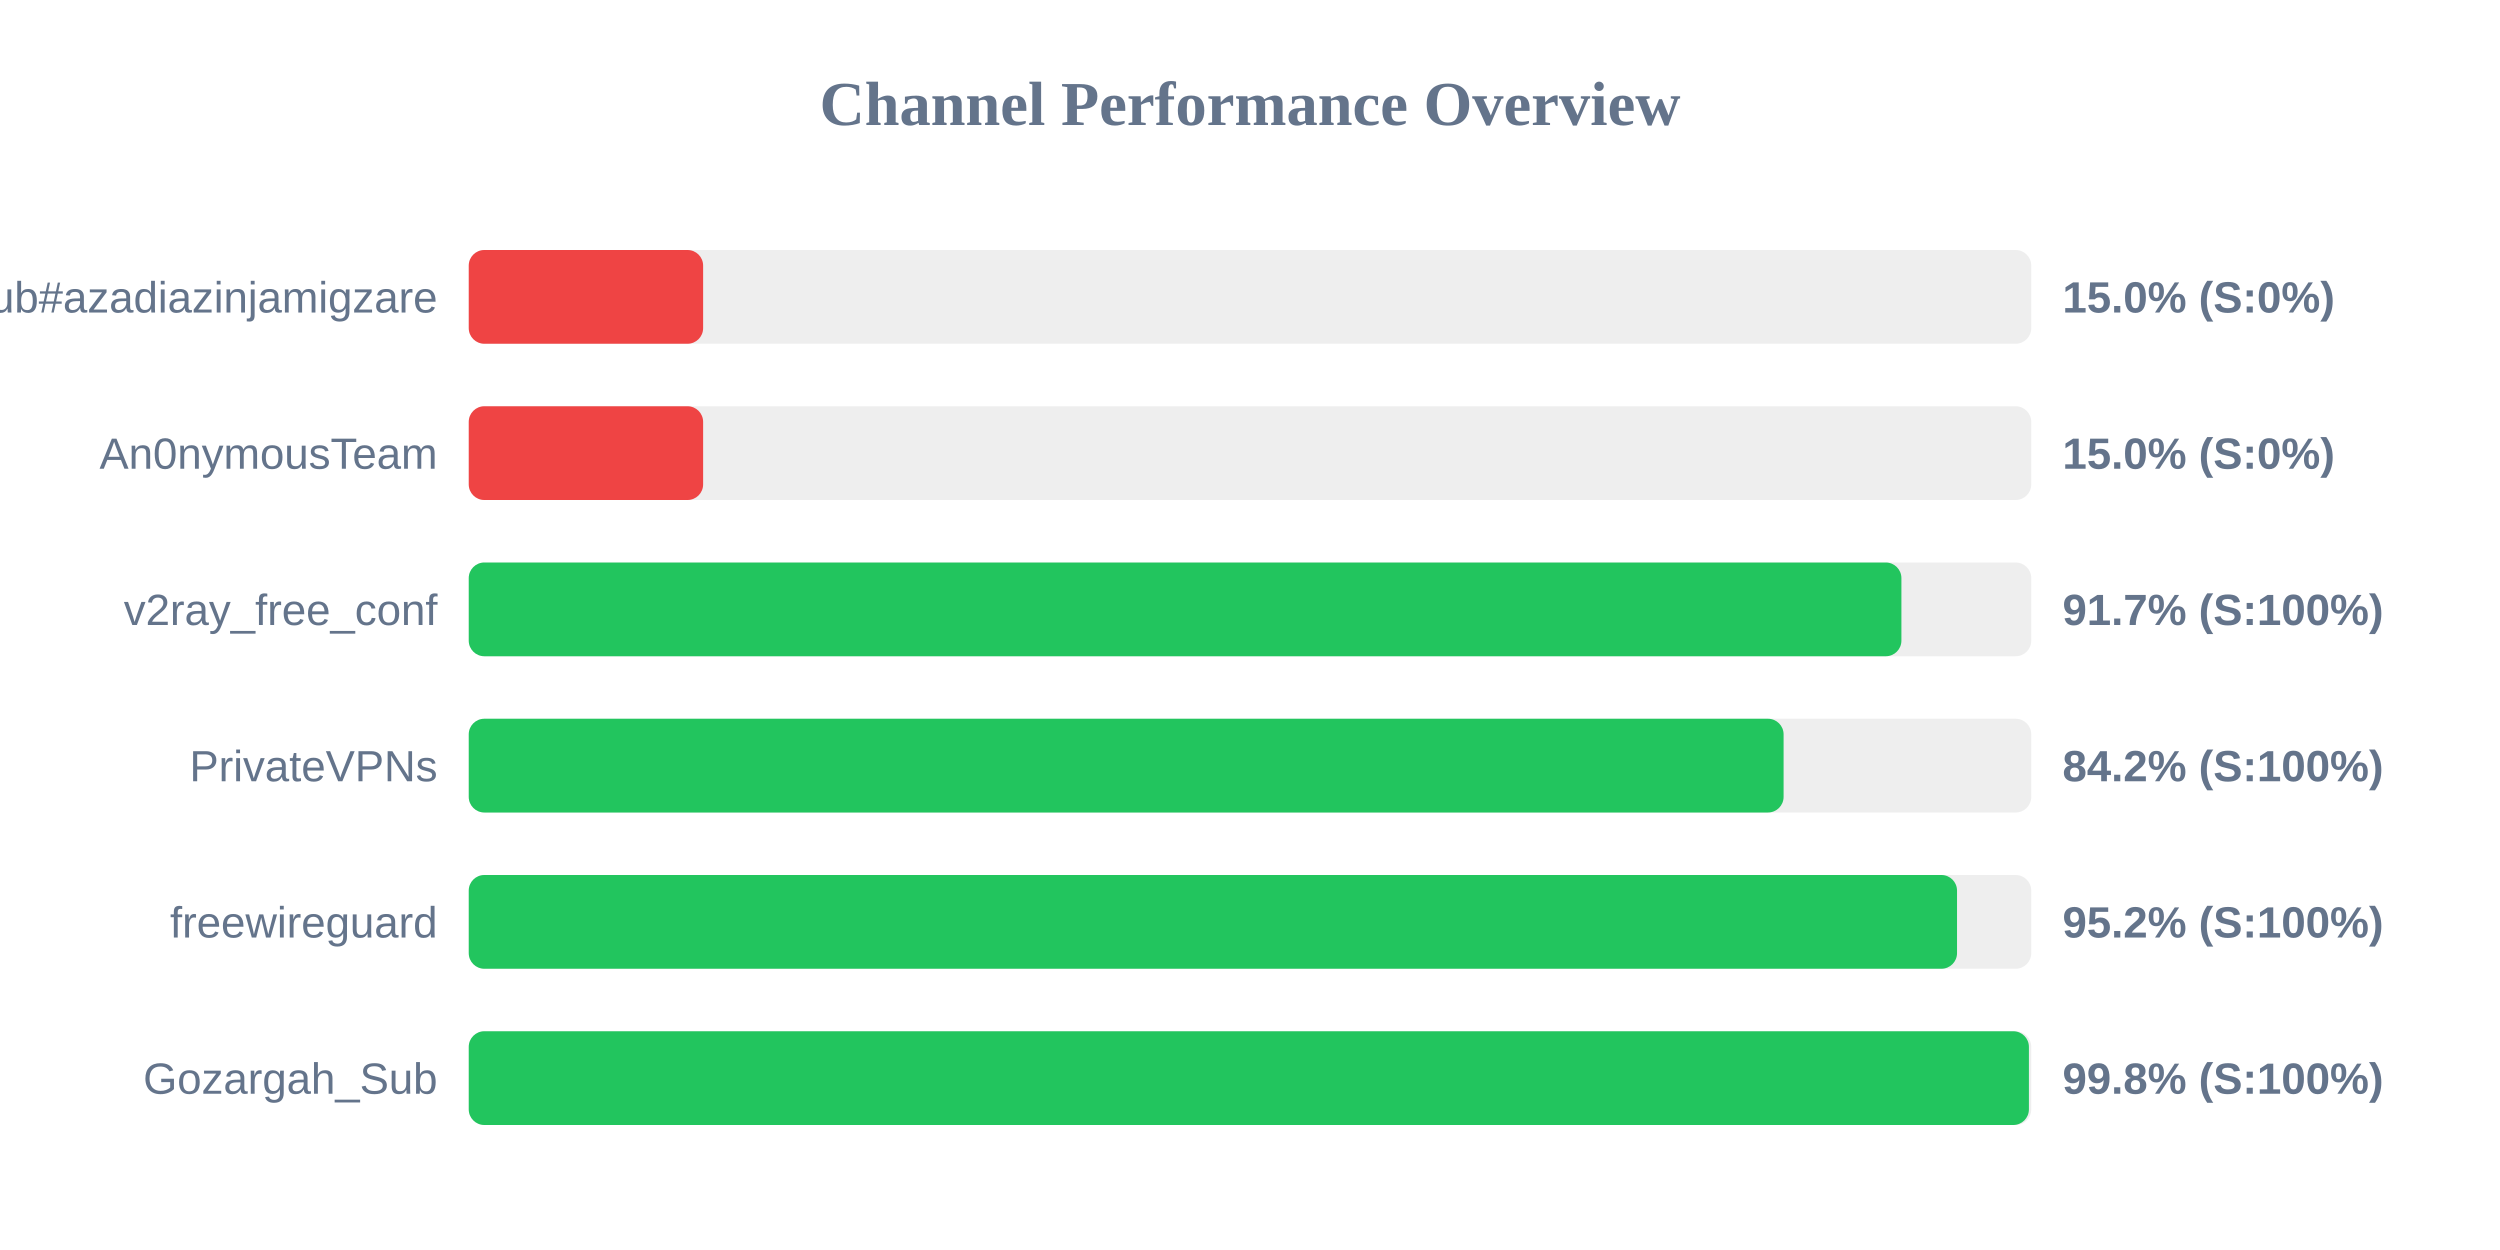
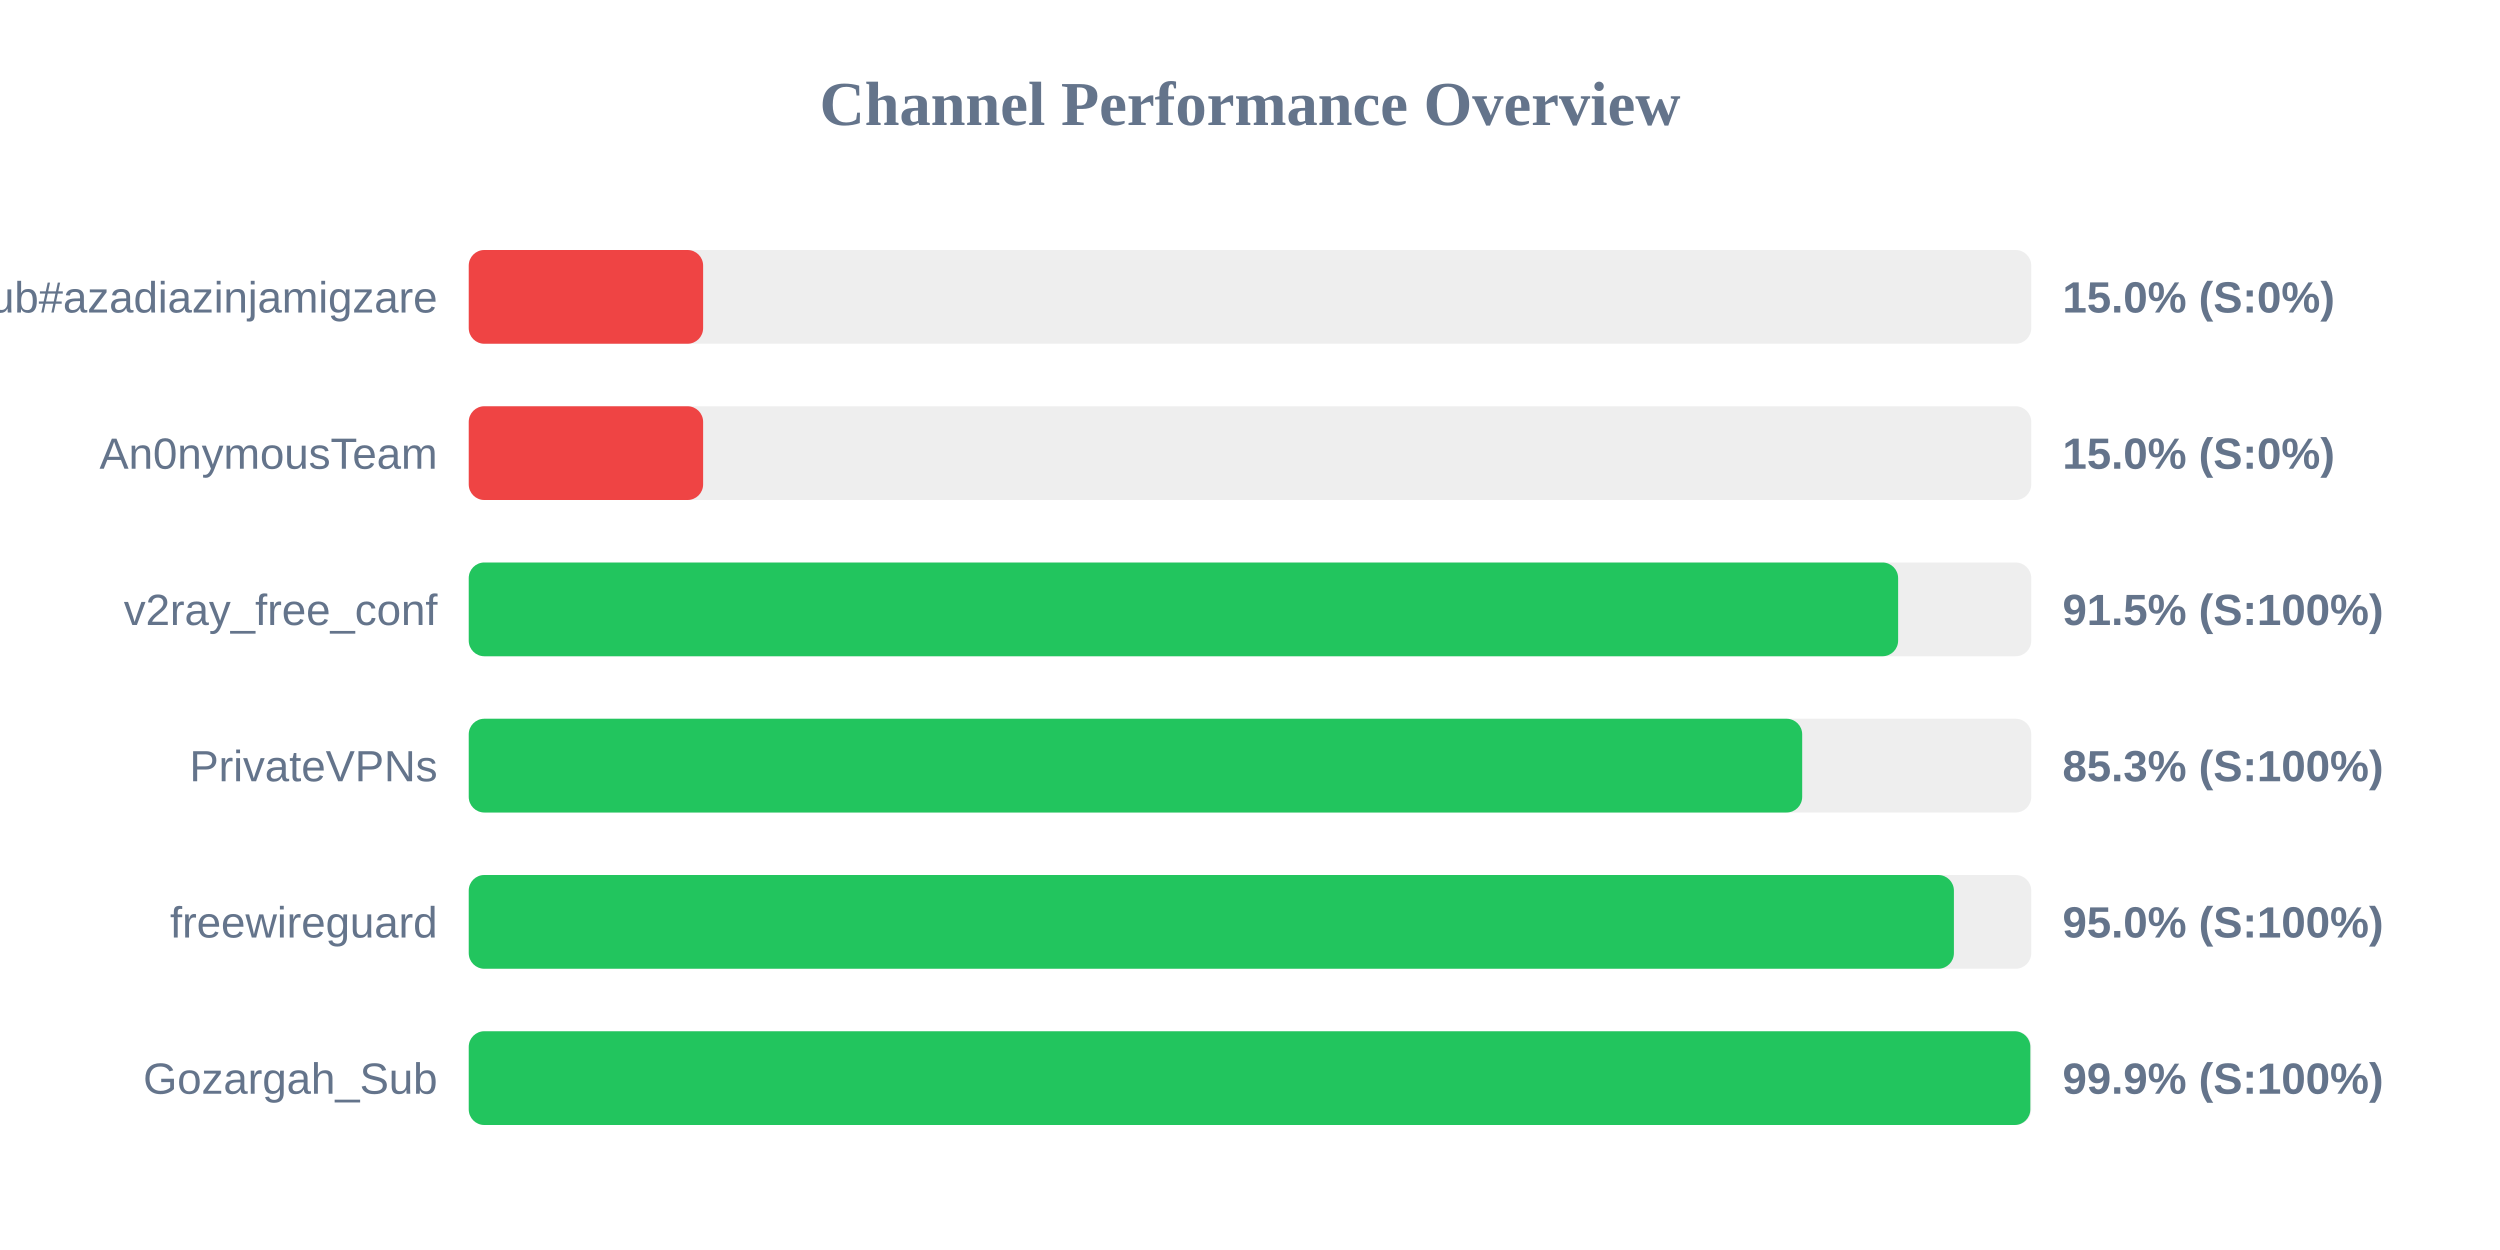
<svg xmlns="http://www.w3.org/2000/svg" width="800" height="400" version="1.1">
  <style>
        .row { font: 14px Arial; fill: #64748b; }
        .score { font: bold 14px Arial; fill: #64748b; }
    </style>
  <text x="400" y="40" text-anchor="middle" font-size="20px" font-weight="bold" fill="#64748b">Channel Performance Overview</text>
  <rect x="150" y="80" width="500" height="30" fill="#eee" rx="5" />
  <rect x="150" y="80" width="75.0" height="30" fill="#ef4444" rx="5" />
  <text x="140" y="100" text-anchor="end" class="row">Sub#azadiazinjamigzare</text>
  <text x="660" y="100" text-anchor="start" class="score">15.0% (S:0%)</text>
  <rect x="150" y="130" width="500" height="30" fill="#eee" rx="5" />
  <rect x="150" y="130" width="75.0" height="30" fill="#ef4444" rx="5" />
  <text x="140" y="150" text-anchor="end" class="row">An0nymousTeam</text>
  <text x="660" y="150" text-anchor="start" class="score">15.0% (S:0%)</text>
  <rect x="150" y="180" width="500" height="30" fill="#eee" rx="5" />
-   <rect x="150" y="180" width="458.45" height="30" fill="#22c55e" rx="5" />
+   <rect x="150" y="180" width="457.4" height="30" fill="#22c55e" rx="5" />
  <text x="140" y="200" text-anchor="end" class="row">v2ray_free_conf</text>
-   <text x="660" y="200" text-anchor="start" class="score">91.7% (S:100%)</text>
+   <text x="660" y="200" text-anchor="start" class="score">91.5% (S:100%)</text>
  <rect x="150" y="230" width="500" height="30" fill="#eee" rx="5" />
-   <rect x="150" y="230" width="420.75" height="30" fill="#22c55e" rx="5" />
+   <rect x="150" y="230" width="426.7" height="30" fill="#22c55e" rx="5" />
  <text x="140" y="250" text-anchor="end" class="row">PrivateVPNs</text>
-   <text x="660" y="250" text-anchor="start" class="score">84.2% (S:100%)</text>
+   <text x="660" y="250" text-anchor="start" class="score">85.3% (S:100%)</text>
  <rect x="150" y="280" width="500" height="30" fill="#eee" rx="5" />
-   <rect x="150" y="280" width="476.25" height="30" fill="#22c55e" rx="5" />
+   <rect x="150" y="280" width="475.25" height="30" fill="#22c55e" rx="5" />
  <text x="140" y="300" text-anchor="end" class="row">freewireguard</text>
-   <text x="660" y="300" text-anchor="start" class="score">95.2% (S:100%)</text>
+   <text x="660" y="300" text-anchor="start" class="score">95.0% (S:100%)</text>
  <rect x="150" y="330" width="500" height="30" fill="#eee" rx="5" />
-   <rect x="150" y="330" width="499.25" height="30" fill="#22c55e" rx="5" />
+   <rect x="150" y="330" width="499.7" height="30" fill="#22c55e" rx="5" />
  <text x="140" y="350" text-anchor="end" class="row">Gozargah_Sub</text>
-   <text x="660" y="350" text-anchor="start" class="score">99.8% (S:100%)</text>
+   <text x="660" y="350" text-anchor="start" class="score">99.9% (S:100%)</text>
</svg>
